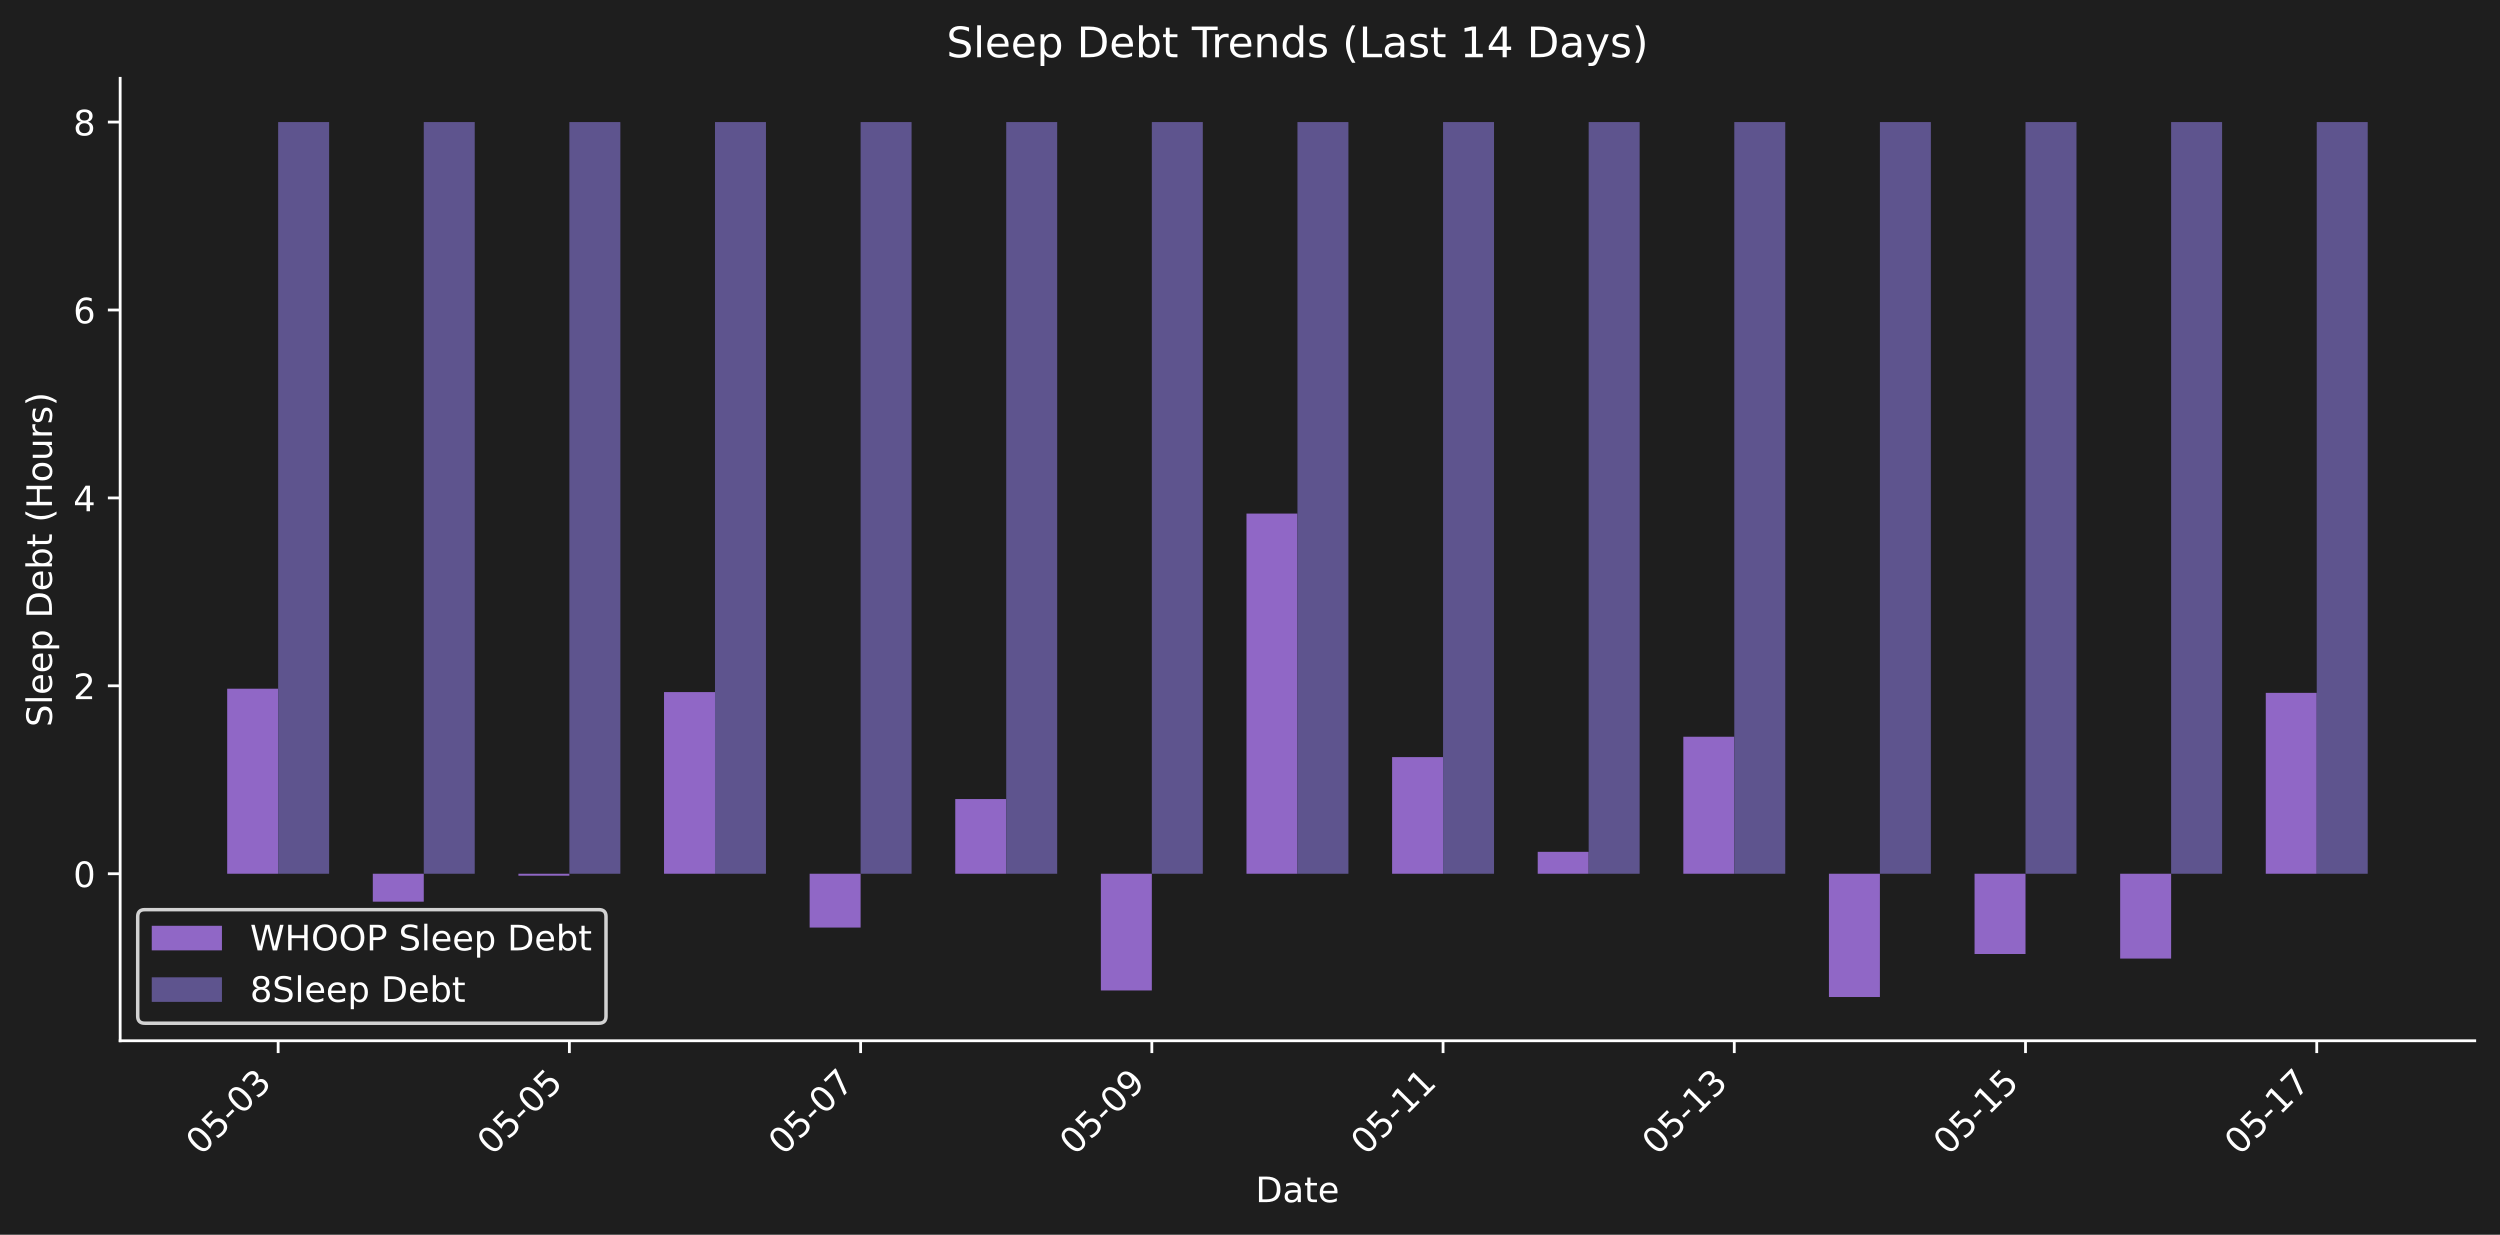
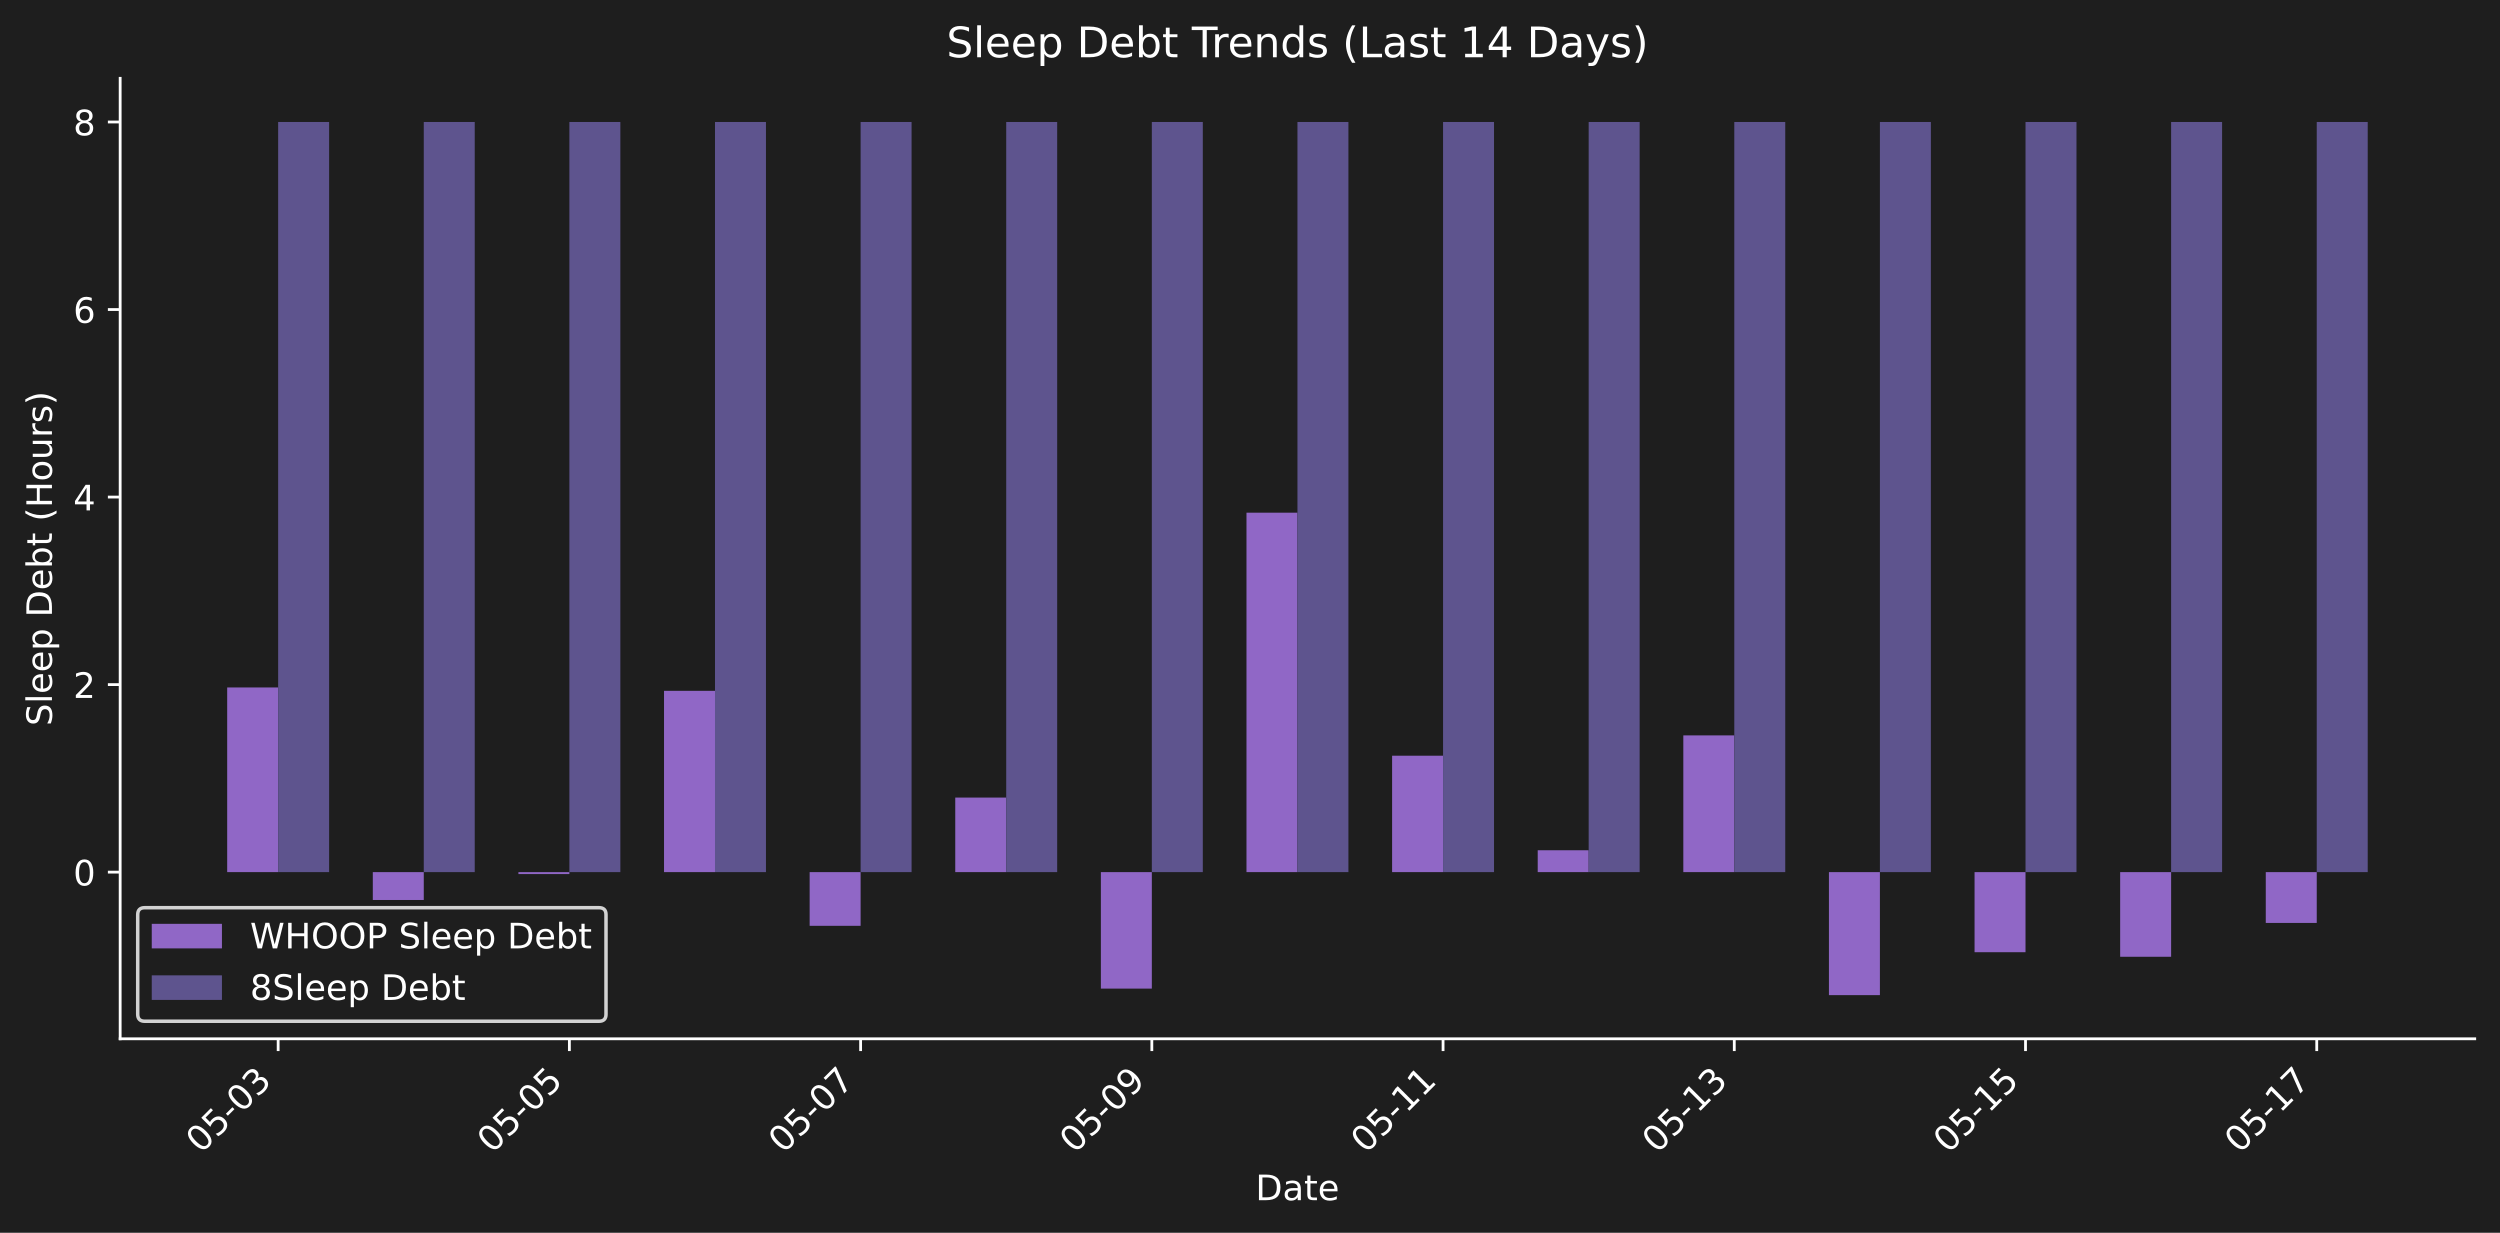
- <svg xmlns="http://www.w3.org/2000/svg" xmlns:xlink="http://www.w3.org/1999/xlink" width="712.371pt" height="351.832pt" viewBox="0 0 712.371 351.832" version="1.1">
+ <svg xmlns="http://www.w3.org/2000/svg" xmlns:xlink="http://www.w3.org/1999/xlink" width="712.371pt" height="351.271pt" viewBox="0 0 712.371 351.271" version="1.1">
  <defs>
    <style type="text/css">*{stroke-linejoin: round; stroke-linecap: butt}</style>
  </defs>
  <g id="figure_1">
    <g id="patch_1">
-       <path d="M 0 351.832  L 712.371 351.832  L 712.371 0  L 0 0  z " style="fill: #1e1e1e" />
+       <path d="M 0 351.271  L 712.371 351.271  L 712.371 0  L 0 0  z " style="fill: #1e1e1e" />
    </g>
    <g id="axes_1">
      <g id="patch_2">
-         <path d="M 34.241 296.563  L 705.171 296.563  L 705.171 22.318  L 34.241 22.318  L 34.241 296.563  z " style="fill: none" />
+         <path d="M 34.241 296.002  L 705.171 296.002  L 705.171 22.318  L 34.241 22.318  L 34.241 296.002  z " style="fill: none" />
      </g>
      <g id="patch_3">
-         <path d="M 64.737 248.971  L 79.26 248.971  L 79.26 196.246  L 64.737 196.246  z " clip-path="url(#p5a5c42b906)" style="fill: #9067c6" />
+         <path d="M 64.737 248.508  L 79.26 248.508  L 79.26 195.891  L 64.737 195.891  z " clip-path="url(#pdfdcd56d52)" style="fill: #9067c6" />
      </g>
      <g id="patch_4">
-         <path d="M 106.23 248.971  L 120.752 248.971  L 120.752 256.93  L 106.23 256.93  z " clip-path="url(#p5a5c42b906)" style="fill: #9067c6" />
+         <path d="M 106.23 248.508  L 120.752 248.508  L 120.752 256.45  L 106.23 256.45  z " clip-path="url(#pdfdcd56d52)" style="fill: #9067c6" />
      </g>
      <g id="patch_5">
-         <path d="M 147.722 248.971  L 162.244 248.971  L 162.244 249.53  L 147.722 249.53  z " clip-path="url(#p5a5c42b906)" style="fill: #9067c6" />
+         <path d="M 147.722 248.508  L 162.244 248.508  L 162.244 249.065  L 147.722 249.065  z " clip-path="url(#pdfdcd56d52)" style="fill: #9067c6" />
      </g>
      <g id="patch_6">
-         <path d="M 189.214 248.971  L 203.737 248.971  L 203.737 197.207  L 189.214 197.207  z " clip-path="url(#p5a5c42b906)" style="fill: #9067c6" />
+         <path d="M 189.214 248.508  L 203.737 248.508  L 203.737 196.85  L 189.214 196.85  z " clip-path="url(#pdfdcd56d52)" style="fill: #9067c6" />
      </g>
      <g id="patch_7">
-         <path d="M 230.707 248.971  L 245.229 248.971  L 245.229 264.307  L 230.707 264.307  z " clip-path="url(#p5a5c42b906)" style="fill: #9067c6" />
+         <path d="M 230.707 248.508  L 245.229 248.508  L 245.229 263.812  L 230.707 263.812  z " clip-path="url(#pdfdcd56d52)" style="fill: #9067c6" />
      </g>
      <g id="patch_8">
-         <path d="M 272.199 248.971  L 286.721 248.971  L 286.721 227.686  L 272.199 227.686  z " clip-path="url(#p5a5c42b906)" style="fill: #9067c6" />
+         <path d="M 272.199 248.508  L 286.721 248.508  L 286.721 227.266  L 272.199 227.266  z " clip-path="url(#pdfdcd56d52)" style="fill: #9067c6" />
      </g>
      <g id="patch_9">
-         <path d="M 313.691 248.971  L 328.213 248.971  L 328.213 282.233  L 313.691 282.233  z " clip-path="url(#p5a5c42b906)" style="fill: #9067c6" />
+         <path d="M 313.691 248.508  L 328.213 248.508  L 328.213 281.702  L 313.691 281.702  z " clip-path="url(#pdfdcd56d52)" style="fill: #9067c6" />
      </g>
      <g id="patch_10">
-         <path d="M 355.183 248.971  L 369.706 248.971  L 369.706 146.343  L 355.183 146.343  z " clip-path="url(#p5a5c42b906)" style="fill: #9067c6" />
+         <path d="M 355.183 248.508  L 369.706 248.508  L 369.706 146.089  L 355.183 146.089  z " clip-path="url(#pdfdcd56d52)" style="fill: #9067c6" />
      </g>
      <g id="patch_11">
-         <path d="M 396.676 248.971  L 411.198 248.971  L 411.198 215.734  L 396.676 215.734  z " clip-path="url(#p5a5c42b906)" style="fill: #9067c6" />
+         <path d="M 396.676 248.508  L 411.198 248.508  L 411.198 215.338  L 396.676 215.338  z " clip-path="url(#pdfdcd56d52)" style="fill: #9067c6" />
      </g>
      <g id="patch_12">
-         <path d="M 438.168 248.971  L 452.69 248.971  L 452.69 242.73  L 438.168 242.73  z " clip-path="url(#p5a5c42b906)" style="fill: #9067c6" />
+         <path d="M 438.168 248.508  L 452.69 248.508  L 452.69 242.279  L 438.168 242.279  z " clip-path="url(#pdfdcd56d52)" style="fill: #9067c6" />
      </g>
      <g id="patch_13">
-         <path d="M 479.66 248.971  L 494.182 248.971  L 494.182 209.932  L 479.66 209.932  z " clip-path="url(#p5a5c42b906)" style="fill: #9067c6" />
+         <path d="M 479.66 248.508  L 494.182 248.508  L 494.182 209.548  L 479.66 209.548  z " clip-path="url(#pdfdcd56d52)" style="fill: #9067c6" />
      </g>
      <g id="patch_14">
-         <path d="M 521.152 248.971  L 535.675 248.971  L 535.675 284.097  L 521.152 284.097  z " clip-path="url(#p5a5c42b906)" style="fill: #9067c6" />
+         <path d="M 521.152 248.508  L 535.675 248.508  L 535.675 283.562  L 521.152 283.562  z " clip-path="url(#pdfdcd56d52)" style="fill: #9067c6" />
      </g>
      <g id="patch_15">
-         <path d="M 562.645 248.971  L 577.167 248.971  L 577.167 271.84  L 562.645 271.84  z " clip-path="url(#p5a5c42b906)" style="fill: #9067c6" />
+         <path d="M 562.645 248.508  L 577.167 248.508  L 577.167 271.33  L 562.645 271.33  z " clip-path="url(#pdfdcd56d52)" style="fill: #9067c6" />
      </g>
      <g id="patch_16">
-         <path d="M 604.137 248.971  L 618.659 248.971  L 618.659 273.143  L 604.137 273.143  z " clip-path="url(#p5a5c42b906)" style="fill: #9067c6" />
+         <path d="M 604.137 248.508  L 618.659 248.508  L 618.659 272.63  L 604.137 272.63  z " clip-path="url(#pdfdcd56d52)" style="fill: #9067c6" />
      </g>
      <g id="patch_17">
-         <path d="M 645.629 248.971  L 660.152 248.971  L 660.152 197.431  L 645.629 197.431  z " clip-path="url(#p5a5c42b906)" style="fill: #9067c6" />
+         <path d="M 645.629 248.508  L 660.152 248.508  L 660.152 262.988  L 645.629 262.988  z " clip-path="url(#pdfdcd56d52)" style="fill: #9067c6" />
      </g>
      <g id="patch_18">
-         <path d="M 79.26 248.971  L 93.782 248.971  L 93.782 34.784  L 79.26 34.784  z " clip-path="url(#p5a5c42b906)" style="fill: #5e548e" />
+         <path d="M 79.26 248.508  L 93.782 248.508  L 93.782 34.758  L 79.26 34.758  z " clip-path="url(#pdfdcd56d52)" style="fill: #5e548e" />
      </g>
      <g id="patch_19">
-         <path d="M 120.752 248.971  L 135.274 248.971  L 135.274 34.784  L 120.752 34.784  z " clip-path="url(#p5a5c42b906)" style="fill: #5e548e" />
+         <path d="M 120.752 248.508  L 135.274 248.508  L 135.274 34.758  L 120.752 34.758  z " clip-path="url(#pdfdcd56d52)" style="fill: #5e548e" />
      </g>
      <g id="patch_20">
-         <path d="M 162.244 248.971  L 176.767 248.971  L 176.767 34.784  L 162.244 34.784  z " clip-path="url(#p5a5c42b906)" style="fill: #5e548e" />
+         <path d="M 162.244 248.508  L 176.767 248.508  L 176.767 34.758  L 162.244 34.758  z " clip-path="url(#pdfdcd56d52)" style="fill: #5e548e" />
      </g>
      <g id="patch_21">
-         <path d="M 203.737 248.971  L 218.259 248.971  L 218.259 34.784  L 203.737 34.784  z " clip-path="url(#p5a5c42b906)" style="fill: #5e548e" />
+         <path d="M 203.737 248.508  L 218.259 248.508  L 218.259 34.758  L 203.737 34.758  z " clip-path="url(#pdfdcd56d52)" style="fill: #5e548e" />
      </g>
      <g id="patch_22">
-         <path d="M 245.229 248.971  L 259.751 248.971  L 259.751 34.784  L 245.229 34.784  z " clip-path="url(#p5a5c42b906)" style="fill: #5e548e" />
+         <path d="M 245.229 248.508  L 259.751 248.508  L 259.751 34.758  L 245.229 34.758  z " clip-path="url(#pdfdcd56d52)" style="fill: #5e548e" />
      </g>
      <g id="patch_23">
-         <path d="M 286.721 248.971  L 301.243 248.971  L 301.243 34.784  L 286.721 34.784  z " clip-path="url(#p5a5c42b906)" style="fill: #5e548e" />
+         <path d="M 286.721 248.508  L 301.243 248.508  L 301.243 34.758  L 286.721 34.758  z " clip-path="url(#pdfdcd56d52)" style="fill: #5e548e" />
      </g>
      <g id="patch_24">
-         <path d="M 328.213 248.971  L 342.736 248.971  L 342.736 34.784  L 328.213 34.784  z " clip-path="url(#p5a5c42b906)" style="fill: #5e548e" />
+         <path d="M 328.213 248.508  L 342.736 248.508  L 342.736 34.758  L 328.213 34.758  z " clip-path="url(#pdfdcd56d52)" style="fill: #5e548e" />
      </g>
      <g id="patch_25">
-         <path d="M 369.706 248.971  L 384.228 248.971  L 384.228 34.784  L 369.706 34.784  z " clip-path="url(#p5a5c42b906)" style="fill: #5e548e" />
+         <path d="M 369.706 248.508  L 384.228 248.508  L 384.228 34.758  L 369.706 34.758  z " clip-path="url(#pdfdcd56d52)" style="fill: #5e548e" />
      </g>
      <g id="patch_26">
-         <path d="M 411.198 248.971  L 425.72 248.971  L 425.72 34.784  L 411.198 34.784  z " clip-path="url(#p5a5c42b906)" style="fill: #5e548e" />
+         <path d="M 411.198 248.508  L 425.72 248.508  L 425.72 34.758  L 411.198 34.758  z " clip-path="url(#pdfdcd56d52)" style="fill: #5e548e" />
      </g>
      <g id="patch_27">
-         <path d="M 452.69 248.971  L 467.212 248.971  L 467.212 34.784  L 452.69 34.784  z " clip-path="url(#p5a5c42b906)" style="fill: #5e548e" />
+         <path d="M 452.69 248.508  L 467.212 248.508  L 467.212 34.758  L 452.69 34.758  z " clip-path="url(#pdfdcd56d52)" style="fill: #5e548e" />
      </g>
      <g id="patch_28">
-         <path d="M 494.182 248.971  L 508.705 248.971  L 508.705 34.784  L 494.182 34.784  z " clip-path="url(#p5a5c42b906)" style="fill: #5e548e" />
+         <path d="M 494.182 248.508  L 508.705 248.508  L 508.705 34.758  L 494.182 34.758  z " clip-path="url(#pdfdcd56d52)" style="fill: #5e548e" />
      </g>
      <g id="patch_29">
-         <path d="M 535.675 248.971  L 550.197 248.971  L 550.197 34.784  L 535.675 34.784  z " clip-path="url(#p5a5c42b906)" style="fill: #5e548e" />
+         <path d="M 535.675 248.508  L 550.197 248.508  L 550.197 34.758  L 535.675 34.758  z " clip-path="url(#pdfdcd56d52)" style="fill: #5e548e" />
      </g>
      <g id="patch_30">
-         <path d="M 577.167 248.971  L 591.689 248.971  L 591.689 34.784  L 577.167 34.784  z " clip-path="url(#p5a5c42b906)" style="fill: #5e548e" />
+         <path d="M 577.167 248.508  L 591.689 248.508  L 591.689 34.758  L 577.167 34.758  z " clip-path="url(#pdfdcd56d52)" style="fill: #5e548e" />
      </g>
      <g id="patch_31">
-         <path d="M 618.659 248.971  L 633.182 248.971  L 633.182 34.784  L 618.659 34.784  z " clip-path="url(#p5a5c42b906)" style="fill: #5e548e" />
+         <path d="M 618.659 248.508  L 633.182 248.508  L 633.182 34.758  L 618.659 34.758  z " clip-path="url(#pdfdcd56d52)" style="fill: #5e548e" />
      </g>
      <g id="patch_32">
-         <path d="M 660.152 248.971  L 674.674 248.971  L 674.674 34.784  L 660.152 34.784  z " clip-path="url(#p5a5c42b906)" style="fill: #5e548e" />
+         <path d="M 660.152 248.508  L 674.674 248.508  L 674.674 34.758  L 660.152 34.758  z " clip-path="url(#pdfdcd56d52)" style="fill: #5e548e" />
      </g>
      <g id="matplotlib.axis_1">
        <g id="xtick_1">
          <g id="line2d_1">
            <defs>
-               <path id="m03ba2f409f" d="M 0 0  L 0 3.5  " style="stroke: #ffffff; stroke-width: 0.8" />
+               <path id="m62d64f2b63" d="M 0 0  L 0 3.5  " style="stroke: #ffffff; stroke-width: 0.8" />
            </defs>
            <g>
-               <use xlink:href="#m03ba2f409f" x="79.26" y="296.563" style="fill: #ffffff; stroke: #ffffff; stroke-width: 0.8" />
+               <use xlink:href="#m62d64f2b63" x="79.26" y="296.002" style="fill: #ffffff; stroke: #ffffff; stroke-width: 0.8" />
            </g>
          </g>
          <g id="text_1">
-             <g style="fill: #ffffff" transform="translate(57.2422 329.483) rotate(-45) scale(0.1 -0.1)">
+             <g style="fill: #ffffff" transform="translate(57.2422 328.9221) rotate(-45) scale(0.1 -0.1)">
              <defs>
                <path id="DejaVuSans-30" d="M 2034 4250  Q 1547 4250 1301 3770  Q 1056 3291 1056 2328  Q 1056 1369 1301 889  Q 1547 409 2034 409  Q 2525 409 2770 889  Q 3016 1369 3016 2328  Q 3016 3291 2770 3770  Q 2525 4250 2034 4250  z M 2034 4750  Q 2819 4750 3233 4129  Q 3647 3509 3647 2328  Q 3647 1150 3233 529  Q 2819 -91 2034 -91  Q 1250 -91 836 529  Q 422 1150 422 2328  Q 422 3509 836 4129  Q 1250 4750 2034 4750  z " transform="scale(0.015625)" />
                <path id="DejaVuSans-35" d="M 691 4666  L 3169 4666  L 3169 4134  L 1269 4134  L 1269 2991  Q 1406 3038 1543 3061  Q 1681 3084 1819 3084  Q 2600 3084 3056 2656  Q 3513 2228 3513 1497  Q 3513 744 3044 326  Q 2575 -91 1722 -91  Q 1428 -91 1123 -41  Q 819 9 494 109  L 494 744  Q 775 591 1075 516  Q 1375 441 1709 441  Q 2250 441 2565 725  Q 2881 1009 2881 1497  Q 2881 1984 2565 2268  Q 2250 2553 1709 2553  Q 1456 2553 1204 2497  Q 953 2441 691 2322  L 691 4666  z " transform="scale(0.015625)" />
                <path id="DejaVuSans-2d" d="M 313 2009  L 1997 2009  L 1997 1497  L 313 1497  L 313 2009  z " transform="scale(0.015625)" />
                <path id="DejaVuSans-33" d="M 2597 2516  Q 3050 2419 3304 2112  Q 3559 1806 3559 1356  Q 3559 666 3084 287  Q 2609 -91 1734 -91  Q 1441 -91 1130 -33  Q 819 25 488 141  L 488 750  Q 750 597 1062 519  Q 1375 441 1716 441  Q 2309 441 2620 675  Q 2931 909 2931 1356  Q 2931 1769 2642 2001  Q 2353 2234 1838 2234  L 1294 2234  L 1294 2753  L 1863 2753  Q 2328 2753 2575 2939  Q 2822 3125 2822 3475  Q 2822 3834 2567 4026  Q 2313 4219 1838 4219  Q 1578 4219 1281 4162  Q 984 4106 628 3988  L 628 4550  Q 988 4650 1302 4700  Q 1616 4750 1894 4750  Q 2613 4750 3031 4423  Q 3450 4097 3450 3541  Q 3450 3153 3228 2886  Q 3006 2619 2597 2516  z " transform="scale(0.015625)" />
              </defs>
              <use xlink:href="#DejaVuSans-30" />
              <use xlink:href="#DejaVuSans-35" transform="translate(63.62305 0)" />
              <use xlink:href="#DejaVuSans-2d" transform="translate(127.2461 0)" />
              <use xlink:href="#DejaVuSans-30" transform="translate(163.3301 0)" />
              <use xlink:href="#DejaVuSans-33" transform="translate(226.9531 0)" />
            </g>
          </g>
        </g>
        <g id="xtick_2">
          <g id="line2d_2">
            <g>
-               <use xlink:href="#m03ba2f409f" x="162.244" y="296.563" style="fill: #ffffff; stroke: #ffffff; stroke-width: 0.8" />
+               <use xlink:href="#m62d64f2b63" x="162.244" y="296.002" style="fill: #ffffff; stroke: #ffffff; stroke-width: 0.8" />
            </g>
          </g>
          <g id="text_2">
-             <g style="fill: #ffffff" transform="translate(140.2267 329.483) rotate(-45) scale(0.1 -0.1)">
+             <g style="fill: #ffffff" transform="translate(140.2267 328.9221) rotate(-45) scale(0.1 -0.1)">
              <use xlink:href="#DejaVuSans-30" />
              <use xlink:href="#DejaVuSans-35" transform="translate(63.62305 0)" />
              <use xlink:href="#DejaVuSans-2d" transform="translate(127.2461 0)" />
              <use xlink:href="#DejaVuSans-30" transform="translate(163.3301 0)" />
              <use xlink:href="#DejaVuSans-35" transform="translate(226.9531 0)" />
            </g>
          </g>
        </g>
        <g id="xtick_3">
          <g id="line2d_3">
            <g>
-               <use xlink:href="#m03ba2f409f" x="245.229" y="296.563" style="fill: #ffffff; stroke: #ffffff; stroke-width: 0.8" />
+               <use xlink:href="#m62d64f2b63" x="245.229" y="296.002" style="fill: #ffffff; stroke: #ffffff; stroke-width: 0.8" />
            </g>
          </g>
          <g id="text_3">
-             <g style="fill: #ffffff" transform="translate(223.2113 329.483) rotate(-45) scale(0.1 -0.1)">
+             <g style="fill: #ffffff" transform="translate(223.2113 328.9221) rotate(-45) scale(0.1 -0.1)">
              <defs>
                <path id="DejaVuSans-37" d="M 525 4666  L 3525 4666  L 3525 4397  L 1831 0  L 1172 0  L 2766 4134  L 525 4134  L 525 4666  z " transform="scale(0.015625)" />
              </defs>
              <use xlink:href="#DejaVuSans-30" />
              <use xlink:href="#DejaVuSans-35" transform="translate(63.62305 0)" />
              <use xlink:href="#DejaVuSans-2d" transform="translate(127.2461 0)" />
              <use xlink:href="#DejaVuSans-30" transform="translate(163.3301 0)" />
              <use xlink:href="#DejaVuSans-37" transform="translate(226.9531 0)" />
            </g>
          </g>
        </g>
        <g id="xtick_4">
          <g id="line2d_4">
            <g>
-               <use xlink:href="#m03ba2f409f" x="328.213" y="296.563" style="fill: #ffffff; stroke: #ffffff; stroke-width: 0.8" />
+               <use xlink:href="#m62d64f2b63" x="328.213" y="296.002" style="fill: #ffffff; stroke: #ffffff; stroke-width: 0.8" />
            </g>
          </g>
          <g id="text_4">
-             <g style="fill: #ffffff" transform="translate(306.1958 329.483) rotate(-45) scale(0.1 -0.1)">
+             <g style="fill: #ffffff" transform="translate(306.1958 328.9221) rotate(-45) scale(0.1 -0.1)">
              <defs>
                <path id="DejaVuSans-39" d="M 703 97  L 703 672  Q 941 559 1184 500  Q 1428 441 1663 441  Q 2288 441 2617 861  Q 2947 1281 2994 2138  Q 2813 1869 2534 1725  Q 2256 1581 1919 1581  Q 1219 1581 811 2004  Q 403 2428 403 3163  Q 403 3881 828 4315  Q 1253 4750 1959 4750  Q 2769 4750 3195 4129  Q 3622 3509 3622 2328  Q 3622 1225 3098 567  Q 2575 -91 1691 -91  Q 1453 -91 1209 -44  Q 966 3 703 97  z M 1959 2075  Q 2384 2075 2632 2365  Q 2881 2656 2881 3163  Q 2881 3666 2632 3958  Q 2384 4250 1959 4250  Q 1534 4250 1286 3958  Q 1038 3666 1038 3163  Q 1038 2656 1286 2365  Q 1534 2075 1959 2075  z " transform="scale(0.015625)" />
              </defs>
              <use xlink:href="#DejaVuSans-30" />
              <use xlink:href="#DejaVuSans-35" transform="translate(63.62305 0)" />
              <use xlink:href="#DejaVuSans-2d" transform="translate(127.2461 0)" />
              <use xlink:href="#DejaVuSans-30" transform="translate(163.3301 0)" />
              <use xlink:href="#DejaVuSans-39" transform="translate(226.9531 0)" />
            </g>
          </g>
        </g>
        <g id="xtick_5">
          <g id="line2d_5">
            <g>
-               <use xlink:href="#m03ba2f409f" x="411.198" y="296.563" style="fill: #ffffff; stroke: #ffffff; stroke-width: 0.8" />
+               <use xlink:href="#m62d64f2b63" x="411.198" y="296.002" style="fill: #ffffff; stroke: #ffffff; stroke-width: 0.8" />
            </g>
          </g>
          <g id="text_5">
-             <g style="fill: #ffffff" transform="translate(389.1804 329.483) rotate(-45) scale(0.1 -0.1)">
+             <g style="fill: #ffffff" transform="translate(389.1804 328.9221) rotate(-45) scale(0.1 -0.1)">
              <defs>
                <path id="DejaVuSans-31" d="M 794 531  L 1825 531  L 1825 4091  L 703 3866  L 703 4441  L 1819 4666  L 2450 4666  L 2450 531  L 3481 531  L 3481 0  L 794 0  L 794 531  z " transform="scale(0.015625)" />
              </defs>
              <use xlink:href="#DejaVuSans-30" />
              <use xlink:href="#DejaVuSans-35" transform="translate(63.62305 0)" />
              <use xlink:href="#DejaVuSans-2d" transform="translate(127.2461 0)" />
              <use xlink:href="#DejaVuSans-31" transform="translate(163.3301 0)" />
              <use xlink:href="#DejaVuSans-31" transform="translate(226.9531 0)" />
            </g>
          </g>
        </g>
        <g id="xtick_6">
          <g id="line2d_6">
            <g>
-               <use xlink:href="#m03ba2f409f" x="494.182" y="296.563" style="fill: #ffffff; stroke: #ffffff; stroke-width: 0.8" />
+               <use xlink:href="#m62d64f2b63" x="494.182" y="296.002" style="fill: #ffffff; stroke: #ffffff; stroke-width: 0.8" />
            </g>
          </g>
          <g id="text_6">
-             <g style="fill: #ffffff" transform="translate(472.1649 329.483) rotate(-45) scale(0.1 -0.1)">
+             <g style="fill: #ffffff" transform="translate(472.1649 328.9221) rotate(-45) scale(0.1 -0.1)">
              <use xlink:href="#DejaVuSans-30" />
              <use xlink:href="#DejaVuSans-35" transform="translate(63.62305 0)" />
              <use xlink:href="#DejaVuSans-2d" transform="translate(127.2461 0)" />
              <use xlink:href="#DejaVuSans-31" transform="translate(163.3301 0)" />
              <use xlink:href="#DejaVuSans-33" transform="translate(226.9531 0)" />
            </g>
          </g>
        </g>
        <g id="xtick_7">
          <g id="line2d_7">
            <g>
-               <use xlink:href="#m03ba2f409f" x="577.167" y="296.563" style="fill: #ffffff; stroke: #ffffff; stroke-width: 0.8" />
+               <use xlink:href="#m62d64f2b63" x="577.167" y="296.002" style="fill: #ffffff; stroke: #ffffff; stroke-width: 0.8" />
            </g>
          </g>
          <g id="text_7">
-             <g style="fill: #ffffff" transform="translate(555.1494 329.483) rotate(-45) scale(0.1 -0.1)">
+             <g style="fill: #ffffff" transform="translate(555.1494 328.9221) rotate(-45) scale(0.1 -0.1)">
              <use xlink:href="#DejaVuSans-30" />
              <use xlink:href="#DejaVuSans-35" transform="translate(63.62305 0)" />
              <use xlink:href="#DejaVuSans-2d" transform="translate(127.2461 0)" />
              <use xlink:href="#DejaVuSans-31" transform="translate(163.3301 0)" />
              <use xlink:href="#DejaVuSans-35" transform="translate(226.9531 0)" />
            </g>
          </g>
        </g>
        <g id="xtick_8">
          <g id="line2d_8">
            <g>
-               <use xlink:href="#m03ba2f409f" x="660.152" y="296.563" style="fill: #ffffff; stroke: #ffffff; stroke-width: 0.8" />
+               <use xlink:href="#m62d64f2b63" x="660.152" y="296.002" style="fill: #ffffff; stroke: #ffffff; stroke-width: 0.8" />
            </g>
          </g>
          <g id="text_8">
-             <g style="fill: #ffffff" transform="translate(638.134 329.483) rotate(-45) scale(0.1 -0.1)">
+             <g style="fill: #ffffff" transform="translate(638.134 328.9221) rotate(-45) scale(0.1 -0.1)">
              <use xlink:href="#DejaVuSans-30" />
              <use xlink:href="#DejaVuSans-35" transform="translate(63.62305 0)" />
              <use xlink:href="#DejaVuSans-2d" transform="translate(127.2461 0)" />
              <use xlink:href="#DejaVuSans-31" transform="translate(163.3301 0)" />
              <use xlink:href="#DejaVuSans-37" transform="translate(226.9531 0)" />
            </g>
          </g>
        </g>
        <g id="text_9">
-           <g style="fill: #ffffff" transform="translate(357.7548 342.552) scale(0.1 -0.1)">
+           <g style="fill: #ffffff" transform="translate(357.7548 341.9911) scale(0.1 -0.1)">
            <defs>
              <path id="DejaVuSans-44" d="M 1259 4147  L 1259 519  L 2022 519  Q 2988 519 3436 956  Q 3884 1394 3884 2338  Q 3884 3275 3436 3711  Q 2988 4147 2022 4147  L 1259 4147  z M 628 4666  L 1925 4666  Q 3281 4666 3915 4102  Q 4550 3538 4550 2338  Q 4550 1131 3912 565  Q 3275 0 1925 0  L 628 0  L 628 4666  z " transform="scale(0.015625)" />
              <path id="DejaVuSans-61" d="M 2194 1759  Q 1497 1759 1228 1600  Q 959 1441 959 1056  Q 959 750 1161 570  Q 1363 391 1709 391  Q 2188 391 2477 730  Q 2766 1069 2766 1631  L 2766 1759  L 2194 1759  z M 3341 1997  L 3341 0  L 2766 0  L 2766 531  Q 2569 213 2275 61  Q 1981 -91 1556 -91  Q 1019 -91 701 211  Q 384 513 384 1019  Q 384 1609 779 1909  Q 1175 2209 1959 2209  L 2766 2209  L 2766 2266  Q 2766 2663 2505 2880  Q 2244 3097 1772 3097  Q 1472 3097 1187 3025  Q 903 2953 641 2809  L 641 3341  Q 956 3463 1253 3523  Q 1550 3584 1831 3584  Q 2591 3584 2966 3190  Q 3341 2797 3341 1997  z " transform="scale(0.015625)" />
              <path id="DejaVuSans-74" d="M 1172 4494  L 1172 3500  L 2356 3500  L 2356 3053  L 1172 3053  L 1172 1153  Q 1172 725 1289 603  Q 1406 481 1766 481  L 2356 481  L 2356 0  L 1766 0  Q 1100 0 847 248  Q 594 497 594 1153  L 594 3053  L 172 3053  L 172 3500  L 594 3500  L 594 4494  L 1172 4494  z " transform="scale(0.015625)" />
              <path id="DejaVuSans-65" d="M 3597 1894  L 3597 1613  L 953 1613  Q 991 1019 1311 708  Q 1631 397 2203 397  Q 2534 397 2845 478  Q 3156 559 3463 722  L 3463 178  Q 3153 47 2828 -22  Q 2503 -91 2169 -91  Q 1331 -91 842 396  Q 353 884 353 1716  Q 353 2575 817 3079  Q 1281 3584 2069 3584  Q 2775 3584 3186 3129  Q 3597 2675 3597 1894  z M 3022 2063  Q 3016 2534 2758 2815  Q 2500 3097 2075 3097  Q 1594 3097 1305 2825  Q 1016 2553 972 2059  L 3022 2063  z " transform="scale(0.015625)" />
            </defs>
            <use xlink:href="#DejaVuSans-44" />
            <use xlink:href="#DejaVuSans-61" transform="translate(77.00195 0)" />
            <use xlink:href="#DejaVuSans-74" transform="translate(138.2812 0)" />
            <use xlink:href="#DejaVuSans-65" transform="translate(177.4902 0)" />
          </g>
        </g>
      </g>
      <g id="matplotlib.axis_2">
        <g id="ytick_1">
          <g id="line2d_9">
            <defs>
-               <path id="m7d47cdd343" d="M 0 0  L -3.5 0  " style="stroke: #ffffff; stroke-width: 0.8" />
+               <path id="mb7f93216a2" d="M 0 0  L -3.5 0  " style="stroke: #ffffff; stroke-width: 0.8" />
            </defs>
            <g>
-               <use xlink:href="#m7d47cdd343" x="34.241" y="248.971" style="fill: #ffffff; stroke: #ffffff; stroke-width: 0.8" />
+               <use xlink:href="#mb7f93216a2" x="34.241" y="248.508" style="fill: #ffffff; stroke: #ffffff; stroke-width: 0.8" />
            </g>
          </g>
          <g id="text_10">
-             <g style="fill: #ffffff" transform="translate(20.87813 252.7705) scale(0.1 -0.1)">
+             <g style="fill: #ffffff" transform="translate(20.87813 252.307) scale(0.1 -0.1)">
              <use xlink:href="#DejaVuSans-30" />
            </g>
          </g>
        </g>
        <g id="ytick_2">
          <g id="line2d_10">
            <g>
-               <use xlink:href="#m7d47cdd343" x="34.241" y="195.424" style="fill: #ffffff; stroke: #ffffff; stroke-width: 0.8" />
+               <use xlink:href="#mb7f93216a2" x="34.241" y="195.07" style="fill: #ffffff; stroke: #ffffff; stroke-width: 0.8" />
            </g>
          </g>
          <g id="text_11">
-             <g style="fill: #ffffff" transform="translate(20.87813 199.2237) scale(0.1 -0.1)">
+             <g style="fill: #ffffff" transform="translate(20.87813 198.8696) scale(0.1 -0.1)">
              <defs>
                <path id="DejaVuSans-32" d="M 1228 531  L 3431 531  L 3431 0  L 469 0  L 469 531  Q 828 903 1448 1529  Q 2069 2156 2228 2338  Q 2531 2678 2651 2914  Q 2772 3150 2772 3378  Q 2772 3750 2511 3984  Q 2250 4219 1831 4219  Q 1534 4219 1204 4116  Q 875 4013 500 3803  L 500 4441  Q 881 4594 1212 4672  Q 1544 4750 1819 4750  Q 2544 4750 2975 4387  Q 3406 4025 3406 3419  Q 3406 3131 3298 2873  Q 3191 2616 2906 2266  Q 2828 2175 2409 1742  Q 1991 1309 1228 531  z " transform="scale(0.015625)" />
              </defs>
              <use xlink:href="#DejaVuSans-32" />
            </g>
          </g>
        </g>
        <g id="ytick_3">
          <g id="line2d_11">
            <g>
-               <use xlink:href="#m7d47cdd343" x="34.241" y="141.878" style="fill: #ffffff; stroke: #ffffff; stroke-width: 0.8" />
+               <use xlink:href="#mb7f93216a2" x="34.241" y="141.633" style="fill: #ffffff; stroke: #ffffff; stroke-width: 0.8" />
            </g>
          </g>
          <g id="text_12">
-             <g style="fill: #ffffff" transform="translate(20.87813 145.6768) scale(0.1 -0.1)">
+             <g style="fill: #ffffff" transform="translate(20.87813 145.4322) scale(0.1 -0.1)">
              <defs>
                <path id="DejaVuSans-34" d="M 2419 4116  L 825 1625  L 2419 1625  L 2419 4116  z M 2253 4666  L 3047 4666  L 3047 1625  L 3713 1625  L 3713 1100  L 3047 1100  L 3047 0  L 2419 0  L 2419 1100  L 313 1100  L 313 1709  L 2253 4666  z " transform="scale(0.015625)" />
              </defs>
              <use xlink:href="#DejaVuSans-34" />
            </g>
          </g>
        </g>
        <g id="ytick_4">
          <g id="line2d_12">
            <g>
-               <use xlink:href="#m7d47cdd343" x="34.241" y="88.331" style="fill: #ffffff; stroke: #ffffff; stroke-width: 0.8" />
+               <use xlink:href="#mb7f93216a2" x="34.241" y="88.196" style="fill: #ffffff; stroke: #ffffff; stroke-width: 0.8" />
            </g>
          </g>
          <g id="text_13">
-             <g style="fill: #ffffff" transform="translate(20.87813 92.1299) scale(0.1 -0.1)">
+             <g style="fill: #ffffff" transform="translate(20.87813 91.99489) scale(0.1 -0.1)">
              <defs>
                <path id="DejaVuSans-36" d="M 2113 2584  Q 1688 2584 1439 2293  Q 1191 2003 1191 1497  Q 1191 994 1439 701  Q 1688 409 2113 409  Q 2538 409 2786 701  Q 3034 994 3034 1497  Q 3034 2003 2786 2293  Q 2538 2584 2113 2584  z M 3366 4563  L 3366 3988  Q 3128 4100 2886 4159  Q 2644 4219 2406 4219  Q 1781 4219 1451 3797  Q 1122 3375 1075 2522  Q 1259 2794 1537 2939  Q 1816 3084 2150 3084  Q 2853 3084 3261 2657  Q 3669 2231 3669 1497  Q 3669 778 3244 343  Q 2819 -91 2113 -91  Q 1303 -91 875 529  Q 447 1150 447 2328  Q 447 3434 972 4092  Q 1497 4750 2381 4750  Q 2619 4750 2861 4703  Q 3103 4656 3366 4563  z " transform="scale(0.015625)" />
              </defs>
              <use xlink:href="#DejaVuSans-36" />
            </g>
          </g>
        </g>
        <g id="ytick_5">
          <g id="line2d_13">
            <g>
-               <use xlink:href="#m7d47cdd343" x="34.241" y="34.784" style="fill: #ffffff; stroke: #ffffff; stroke-width: 0.8" />
+               <use xlink:href="#mb7f93216a2" x="34.241" y="34.758" style="fill: #ffffff; stroke: #ffffff; stroke-width: 0.8" />
            </g>
          </g>
          <g id="text_14">
-             <g style="fill: #ffffff" transform="translate(20.87813 38.58302) scale(0.1 -0.1)">
+             <g style="fill: #ffffff" transform="translate(20.87813 38.55753) scale(0.1 -0.1)">
              <defs>
                <path id="DejaVuSans-38" d="M 2034 2216  Q 1584 2216 1326 1975  Q 1069 1734 1069 1313  Q 1069 891 1326 650  Q 1584 409 2034 409  Q 2484 409 2743 651  Q 3003 894 3003 1313  Q 3003 1734 2745 1975  Q 2488 2216 2034 2216  z M 1403 2484  Q 997 2584 770 2862  Q 544 3141 544 3541  Q 544 4100 942 4425  Q 1341 4750 2034 4750  Q 2731 4750 3128 4425  Q 3525 4100 3525 3541  Q 3525 3141 3298 2862  Q 3072 2584 2669 2484  Q 3125 2378 3379 2068  Q 3634 1759 3634 1313  Q 3634 634 3220 271  Q 2806 -91 2034 -91  Q 1263 -91 848 271  Q 434 634 434 1313  Q 434 1759 690 2068  Q 947 2378 1403 2484  z M 1172 3481  Q 1172 3119 1398 2916  Q 1625 2713 2034 2713  Q 2441 2713 2670 2916  Q 2900 3119 2900 3481  Q 2900 3844 2670 4047  Q 2441 4250 2034 4250  Q 1625 4250 1398 4047  Q 1172 3844 1172 3481  z " transform="scale(0.015625)" />
              </defs>
              <use xlink:href="#DejaVuSans-38" />
            </g>
          </g>
        </g>
        <g id="text_15">
-           <g style="fill: #ffffff" transform="translate(14.79844 207.1203) rotate(-90) scale(0.1 -0.1)">
+           <g style="fill: #ffffff" transform="translate(14.79844 206.8398) rotate(-90) scale(0.1 -0.1)">
            <defs>
              <path id="DejaVuSans-53" d="M 3425 4513  L 3425 3897  Q 3066 4069 2747 4153  Q 2428 4238 2131 4238  Q 1616 4238 1336 4038  Q 1056 3838 1056 3469  Q 1056 3159 1242 3001  Q 1428 2844 1947 2747  L 2328 2669  Q 3034 2534 3370 2195  Q 3706 1856 3706 1288  Q 3706 609 3251 259  Q 2797 -91 1919 -91  Q 1588 -91 1214 -16  Q 841 59 441 206  L 441 856  Q 825 641 1194 531  Q 1563 422 1919 422  Q 2459 422 2753 634  Q 3047 847 3047 1241  Q 3047 1584 2836 1778  Q 2625 1972 2144 2069  L 1759 2144  Q 1053 2284 737 2584  Q 422 2884 422 3419  Q 422 4038 858 4394  Q 1294 4750 2059 4750  Q 2388 4750 2728 4690  Q 3069 4631 3425 4513  z " transform="scale(0.015625)" />
              <path id="DejaVuSans-6c" d="M 603 4863  L 1178 4863  L 1178 0  L 603 0  L 603 4863  z " transform="scale(0.015625)" />
              <path id="DejaVuSans-70" d="M 1159 525  L 1159 -1331  L 581 -1331  L 581 3500  L 1159 3500  L 1159 2969  Q 1341 3281 1617 3432  Q 1894 3584 2278 3584  Q 2916 3584 3314 3078  Q 3713 2572 3713 1747  Q 3713 922 3314 415  Q 2916 -91 2278 -91  Q 1894 -91 1617 61  Q 1341 213 1159 525  z M 3116 1747  Q 3116 2381 2855 2742  Q 2594 3103 2138 3103  Q 1681 3103 1420 2742  Q 1159 2381 1159 1747  Q 1159 1113 1420 752  Q 1681 391 2138 391  Q 2594 391 2855 752  Q 3116 1113 3116 1747  z " transform="scale(0.015625)" />
              <path id="DejaVuSans-20" transform="scale(0.015625)" />
              <path id="DejaVuSans-62" d="M 3116 1747  Q 3116 2381 2855 2742  Q 2594 3103 2138 3103  Q 1681 3103 1420 2742  Q 1159 2381 1159 1747  Q 1159 1113 1420 752  Q 1681 391 2138 391  Q 2594 391 2855 752  Q 3116 1113 3116 1747  z M 1159 2969  Q 1341 3281 1617 3432  Q 1894 3584 2278 3584  Q 2916 3584 3314 3078  Q 3713 2572 3713 1747  Q 3713 922 3314 415  Q 2916 -91 2278 -91  Q 1894 -91 1617 61  Q 1341 213 1159 525  L 1159 0  L 581 0  L 581 4863  L 1159 4863  L 1159 2969  z " transform="scale(0.015625)" />
              <path id="DejaVuSans-28" d="M 1984 4856  Q 1566 4138 1362 3434  Q 1159 2731 1159 2009  Q 1159 1288 1364 580  Q 1569 -128 1984 -844  L 1484 -844  Q 1016 -109 783 600  Q 550 1309 550 2009  Q 550 2706 781 3412  Q 1013 4119 1484 4856  L 1984 4856  z " transform="scale(0.015625)" />
              <path id="DejaVuSans-48" d="M 628 4666  L 1259 4666  L 1259 2753  L 3553 2753  L 3553 4666  L 4184 4666  L 4184 0  L 3553 0  L 3553 2222  L 1259 2222  L 1259 0  L 628 0  L 628 4666  z " transform="scale(0.015625)" />
              <path id="DejaVuSans-6f" d="M 1959 3097  Q 1497 3097 1228 2736  Q 959 2375 959 1747  Q 959 1119 1226 758  Q 1494 397 1959 397  Q 2419 397 2687 759  Q 2956 1122 2956 1747  Q 2956 2369 2687 2733  Q 2419 3097 1959 3097  z M 1959 3584  Q 2709 3584 3137 3096  Q 3566 2609 3566 1747  Q 3566 888 3137 398  Q 2709 -91 1959 -91  Q 1206 -91 779 398  Q 353 888 353 1747  Q 353 2609 779 3096  Q 1206 3584 1959 3584  z " transform="scale(0.015625)" />
              <path id="DejaVuSans-75" d="M 544 1381  L 544 3500  L 1119 3500  L 1119 1403  Q 1119 906 1312 657  Q 1506 409 1894 409  Q 2359 409 2629 706  Q 2900 1003 2900 1516  L 2900 3500  L 3475 3500  L 3475 0  L 2900 0  L 2900 538  Q 2691 219 2414 64  Q 2138 -91 1772 -91  Q 1169 -91 856 284  Q 544 659 544 1381  z M 1991 3584  L 1991 3584  z " transform="scale(0.015625)" />
              <path id="DejaVuSans-72" d="M 2631 2963  Q 2534 3019 2420 3045  Q 2306 3072 2169 3072  Q 1681 3072 1420 2755  Q 1159 2438 1159 1844  L 1159 0  L 581 0  L 581 3500  L 1159 3500  L 1159 2956  Q 1341 3275 1631 3429  Q 1922 3584 2338 3584  Q 2397 3584 2469 3576  Q 2541 3569 2628 3553  L 2631 2963  z " transform="scale(0.015625)" />
              <path id="DejaVuSans-73" d="M 2834 3397  L 2834 2853  Q 2591 2978 2328 3040  Q 2066 3103 1784 3103  Q 1356 3103 1142 2972  Q 928 2841 928 2578  Q 928 2378 1081 2264  Q 1234 2150 1697 2047  L 1894 2003  Q 2506 1872 2764 1633  Q 3022 1394 3022 966  Q 3022 478 2636 193  Q 2250 -91 1575 -91  Q 1294 -91 989 -36  Q 684 19 347 128  L 347 722  Q 666 556 975 473  Q 1284 391 1588 391  Q 1994 391 2212 530  Q 2431 669 2431 922  Q 2431 1156 2273 1281  Q 2116 1406 1581 1522  L 1381 1569  Q 847 1681 609 1914  Q 372 2147 372 2553  Q 372 3047 722 3315  Q 1072 3584 1716 3584  Q 2034 3584 2315 3537  Q 2597 3491 2834 3397  z " transform="scale(0.015625)" />
              <path id="DejaVuSans-29" d="M 513 4856  L 1013 4856  Q 1481 4119 1714 3412  Q 1947 2706 1947 2009  Q 1947 1309 1714 600  Q 1481 -109 1013 -844  L 513 -844  Q 928 -128 1133 580  Q 1338 1288 1338 2009  Q 1338 2731 1133 3434  Q 928 4138 513 4856  z " transform="scale(0.015625)" />
            </defs>
            <use xlink:href="#DejaVuSans-53" />
            <use xlink:href="#DejaVuSans-6c" transform="translate(63.47656 0)" />
            <use xlink:href="#DejaVuSans-65" transform="translate(91.25977 0)" />
            <use xlink:href="#DejaVuSans-65" transform="translate(152.7832 0)" />
            <use xlink:href="#DejaVuSans-70" transform="translate(214.3066 0)" />
            <use xlink:href="#DejaVuSans-20" transform="translate(277.7832 0)" />
            <use xlink:href="#DejaVuSans-44" transform="translate(309.5703 0)" />
            <use xlink:href="#DejaVuSans-65" transform="translate(386.5723 0)" />
            <use xlink:href="#DejaVuSans-62" transform="translate(448.0957 0)" />
            <use xlink:href="#DejaVuSans-74" transform="translate(511.5723 0)" />
            <use xlink:href="#DejaVuSans-20" transform="translate(550.7812 0)" />
            <use xlink:href="#DejaVuSans-28" transform="translate(582.5684 0)" />
            <use xlink:href="#DejaVuSans-48" transform="translate(621.582 0)" />
            <use xlink:href="#DejaVuSans-6f" transform="translate(696.7773 0)" />
            <use xlink:href="#DejaVuSans-75" transform="translate(757.959 0)" />
            <use xlink:href="#DejaVuSans-72" transform="translate(821.3379 0)" />
            <use xlink:href="#DejaVuSans-73" transform="translate(862.4512 0)" />
            <use xlink:href="#DejaVuSans-29" transform="translate(914.5508 0)" />
          </g>
        </g>
      </g>
      <g id="patch_33">
-         <path d="M 34.241 296.563  L 34.241 22.318  " style="fill: none; stroke: #ffffff; stroke-width: 0.8; stroke-linejoin: miter; stroke-linecap: square" />
+         <path d="M 34.241 296.002  L 34.241 22.318  " style="fill: none; stroke: #ffffff; stroke-width: 0.8; stroke-linejoin: miter; stroke-linecap: square" />
      </g>
      <g id="patch_34">
-         <path d="M 34.241 296.563  L 705.171 296.563  " style="fill: none; stroke: #ffffff; stroke-width: 0.8; stroke-linejoin: miter; stroke-linecap: square" />
+         <path d="M 34.241 296.002  L 705.171 296.002  " style="fill: none; stroke: #ffffff; stroke-width: 0.8; stroke-linejoin: miter; stroke-linecap: square" />
      </g>
      <g id="text_16">
        <g style="fill: #ffffff" transform="translate(269.7006 16.31812) scale(0.12 -0.12)">
          <defs>
            <path id="DejaVuSans-54" d="M -19 4666  L 3928 4666  L 3928 4134  L 2272 4134  L 2272 0  L 1638 0  L 1638 4134  L -19 4134  L -19 4666  z " transform="scale(0.015625)" />
            <path id="DejaVuSans-6e" d="M 3513 2113  L 3513 0  L 2938 0  L 2938 2094  Q 2938 2591 2744 2837  Q 2550 3084 2163 3084  Q 1697 3084 1428 2787  Q 1159 2491 1159 1978  L 1159 0  L 581 0  L 581 3500  L 1159 3500  L 1159 2956  Q 1366 3272 1645 3428  Q 1925 3584 2291 3584  Q 2894 3584 3203 3211  Q 3513 2838 3513 2113  z " transform="scale(0.015625)" />
            <path id="DejaVuSans-64" d="M 2906 2969  L 2906 4863  L 3481 4863  L 3481 0  L 2906 0  L 2906 525  Q 2725 213 2448 61  Q 2172 -91 1784 -91  Q 1150 -91 751 415  Q 353 922 353 1747  Q 353 2572 751 3078  Q 1150 3584 1784 3584  Q 2172 3584 2448 3432  Q 2725 3281 2906 2969  z M 947 1747  Q 947 1113 1208 752  Q 1469 391 1925 391  Q 2381 391 2643 752  Q 2906 1113 2906 1747  Q 2906 2381 2643 2742  Q 2381 3103 1925 3103  Q 1469 3103 1208 2742  Q 947 2381 947 1747  z " transform="scale(0.015625)" />
            <path id="DejaVuSans-4c" d="M 628 4666  L 1259 4666  L 1259 531  L 3531 531  L 3531 0  L 628 0  L 628 4666  z " transform="scale(0.015625)" />
            <path id="DejaVuSans-79" d="M 2059 -325  Q 1816 -950 1584 -1140  Q 1353 -1331 966 -1331  L 506 -1331  L 506 -850  L 844 -850  Q 1081 -850 1212 -737  Q 1344 -625 1503 -206  L 1606 56  L 191 3500  L 800 3500  L 1894 763  L 2988 3500  L 3597 3500  L 2059 -325  z " transform="scale(0.015625)" />
          </defs>
          <use xlink:href="#DejaVuSans-53" />
          <use xlink:href="#DejaVuSans-6c" transform="translate(63.47656 0)" />
          <use xlink:href="#DejaVuSans-65" transform="translate(91.25977 0)" />
          <use xlink:href="#DejaVuSans-65" transform="translate(152.7832 0)" />
          <use xlink:href="#DejaVuSans-70" transform="translate(214.3066 0)" />
          <use xlink:href="#DejaVuSans-20" transform="translate(277.7832 0)" />
          <use xlink:href="#DejaVuSans-44" transform="translate(309.5703 0)" />
          <use xlink:href="#DejaVuSans-65" transform="translate(386.5723 0)" />
          <use xlink:href="#DejaVuSans-62" transform="translate(448.0957 0)" />
          <use xlink:href="#DejaVuSans-74" transform="translate(511.5723 0)" />
          <use xlink:href="#DejaVuSans-20" transform="translate(550.7812 0)" />
          <use xlink:href="#DejaVuSans-54" transform="translate(582.5684 0)" />
          <use xlink:href="#DejaVuSans-72" transform="translate(628.9023 0)" />
          <use xlink:href="#DejaVuSans-65" transform="translate(667.7656 0)" />
          <use xlink:href="#DejaVuSans-6e" transform="translate(729.2891 0)" />
          <use xlink:href="#DejaVuSans-64" transform="translate(792.668 0)" />
          <use xlink:href="#DejaVuSans-73" transform="translate(856.1445 0)" />
          <use xlink:href="#DejaVuSans-20" transform="translate(908.2441 0)" />
          <use xlink:href="#DejaVuSans-28" transform="translate(940.0312 0)" />
          <use xlink:href="#DejaVuSans-4c" transform="translate(979.0449 0)" />
          <use xlink:href="#DejaVuSans-61" transform="translate(1034.758 0)" />
          <use xlink:href="#DejaVuSans-73" transform="translate(1096.037 0)" />
          <use xlink:href="#DejaVuSans-74" transform="translate(1148.137 0)" />
          <use xlink:href="#DejaVuSans-20" transform="translate(1187.346 0)" />
          <use xlink:href="#DejaVuSans-31" transform="translate(1219.133 0)" />
          <use xlink:href="#DejaVuSans-34" transform="translate(1282.756 0)" />
          <use xlink:href="#DejaVuSans-20" transform="translate(1346.379 0)" />
          <use xlink:href="#DejaVuSans-44" transform="translate(1378.166 0)" />
          <use xlink:href="#DejaVuSans-61" transform="translate(1455.168 0)" />
          <use xlink:href="#DejaVuSans-79" transform="translate(1516.447 0)" />
          <use xlink:href="#DejaVuSans-73" transform="translate(1575.627 0)" />
          <use xlink:href="#DejaVuSans-29" transform="translate(1627.727 0)" />
        </g>
      </g>
      <g id="legend_1">
        <g id="patch_35">
-           <path d="M 41.241 291.563  L 170.681 291.563  Q 172.681 291.563 172.681 289.563  L 172.681 261.207  Q 172.681 259.207 170.681 259.207  L 41.241 259.207  Q 39.241 259.207 39.241 261.207  L 39.241 289.563  Q 39.241 291.563 41.241 291.563  z " style="fill: #1e1e1e; opacity: 0.8; stroke: #ffffff; stroke-linejoin: miter" />
+           <path d="M 41.241 291.002  L 170.681 291.002  Q 172.681 291.002 172.681 289.002  L 172.681 260.646  Q 172.681 258.646 170.681 258.646  L 41.241 258.646  Q 39.241 258.646 39.241 260.646  L 39.241 289.002  Q 39.241 291.002 41.241 291.002  z " style="fill: #1e1e1e; opacity: 0.8; stroke: #ffffff; stroke-linejoin: miter" />
        </g>
        <g id="patch_36">
-           <path d="M 43.241 270.805  L 63.241 270.805  L 63.241 263.805  L 43.241 263.805  z " style="fill: #9067c6" />
+           <path d="M 43.241 270.244  L 63.241 270.244  L 63.241 263.244  L 43.241 263.244  z " style="fill: #9067c6" />
        </g>
        <g id="text_17">
-           <g style="fill: #ffffff" transform="translate(71.24062 270.8053) scale(0.1 -0.1)">
+           <g style="fill: #ffffff" transform="translate(71.24062 270.2444) scale(0.1 -0.1)">
            <defs>
              <path id="DejaVuSans-57" d="M 213 4666  L 850 4666  L 1831 722  L 2809 4666  L 3519 4666  L 4500 722  L 5478 4666  L 6119 4666  L 4947 0  L 4153 0  L 3169 4050  L 2175 0  L 1381 0  L 213 4666  z " transform="scale(0.015625)" />
              <path id="DejaVuSans-4f" d="M 2522 4238  Q 1834 4238 1429 3725  Q 1025 3213 1025 2328  Q 1025 1447 1429 934  Q 1834 422 2522 422  Q 3209 422 3611 934  Q 4013 1447 4013 2328  Q 4013 3213 3611 3725  Q 3209 4238 2522 4238  z M 2522 4750  Q 3503 4750 4090 4092  Q 4678 3434 4678 2328  Q 4678 1225 4090 567  Q 3503 -91 2522 -91  Q 1538 -91 948 565  Q 359 1222 359 2328  Q 359 3434 948 4092  Q 1538 4750 2522 4750  z " transform="scale(0.015625)" />
              <path id="DejaVuSans-50" d="M 1259 4147  L 1259 2394  L 2053 2394  Q 2494 2394 2734 2622  Q 2975 2850 2975 3272  Q 2975 3691 2734 3919  Q 2494 4147 2053 4147  L 1259 4147  z M 628 4666  L 2053 4666  Q 2838 4666 3239 4311  Q 3641 3956 3641 3272  Q 3641 2581 3239 2228  Q 2838 1875 2053 1875  L 1259 1875  L 1259 0  L 628 0  L 628 4666  z " transform="scale(0.015625)" />
            </defs>
            <use xlink:href="#DejaVuSans-57" />
            <use xlink:href="#DejaVuSans-48" transform="translate(98.87695 0)" />
            <use xlink:href="#DejaVuSans-4f" transform="translate(174.0723 0)" />
            <use xlink:href="#DejaVuSans-4f" transform="translate(252.7832 0)" />
            <use xlink:href="#DejaVuSans-50" transform="translate(331.4941 0)" />
            <use xlink:href="#DejaVuSans-20" transform="translate(391.7969 0)" />
            <use xlink:href="#DejaVuSans-53" transform="translate(423.584 0)" />
            <use xlink:href="#DejaVuSans-6c" transform="translate(487.0605 0)" />
            <use xlink:href="#DejaVuSans-65" transform="translate(514.8438 0)" />
            <use xlink:href="#DejaVuSans-65" transform="translate(576.3672 0)" />
            <use xlink:href="#DejaVuSans-70" transform="translate(637.8906 0)" />
            <use xlink:href="#DejaVuSans-20" transform="translate(701.3672 0)" />
            <use xlink:href="#DejaVuSans-44" transform="translate(733.1543 0)" />
            <use xlink:href="#DejaVuSans-65" transform="translate(810.1562 0)" />
            <use xlink:href="#DejaVuSans-62" transform="translate(871.6797 0)" />
            <use xlink:href="#DejaVuSans-74" transform="translate(935.1562 0)" />
          </g>
        </g>
        <g id="patch_37">
-           <path d="M 43.241 285.483  L 63.241 285.483  L 63.241 278.483  L 43.241 278.483  z " style="fill: #5e548e" />
+           <path d="M 43.241 284.922  L 63.241 284.922  L 63.241 277.922  L 43.241 277.922  z " style="fill: #5e548e" />
        </g>
        <g id="text_18">
-           <g style="fill: #ffffff" transform="translate(71.24062 285.4834) scale(0.1 -0.1)">
+           <g style="fill: #ffffff" transform="translate(71.24062 284.9225) scale(0.1 -0.1)">
            <use xlink:href="#DejaVuSans-38" />
            <use xlink:href="#DejaVuSans-53" transform="translate(63.62305 0)" />
            <use xlink:href="#DejaVuSans-6c" transform="translate(127.0996 0)" />
            <use xlink:href="#DejaVuSans-65" transform="translate(154.8828 0)" />
            <use xlink:href="#DejaVuSans-65" transform="translate(216.4062 0)" />
            <use xlink:href="#DejaVuSans-70" transform="translate(277.9297 0)" />
            <use xlink:href="#DejaVuSans-20" transform="translate(341.4062 0)" />
            <use xlink:href="#DejaVuSans-44" transform="translate(373.1934 0)" />
            <use xlink:href="#DejaVuSans-65" transform="translate(450.1953 0)" />
            <use xlink:href="#DejaVuSans-62" transform="translate(511.7188 0)" />
            <use xlink:href="#DejaVuSans-74" transform="translate(575.1953 0)" />
          </g>
        </g>
      </g>
    </g>
  </g>
  <defs>
-     <clipPath id="p5a5c42b906">
-       <rect x="34.241" y="22.318" width="670.93" height="274.245" />
+     <clipPath id="pdfdcd56d52">
+       <rect x="34.241" y="22.318" width="670.93" height="273.684" />
    </clipPath>
  </defs>
</svg>
